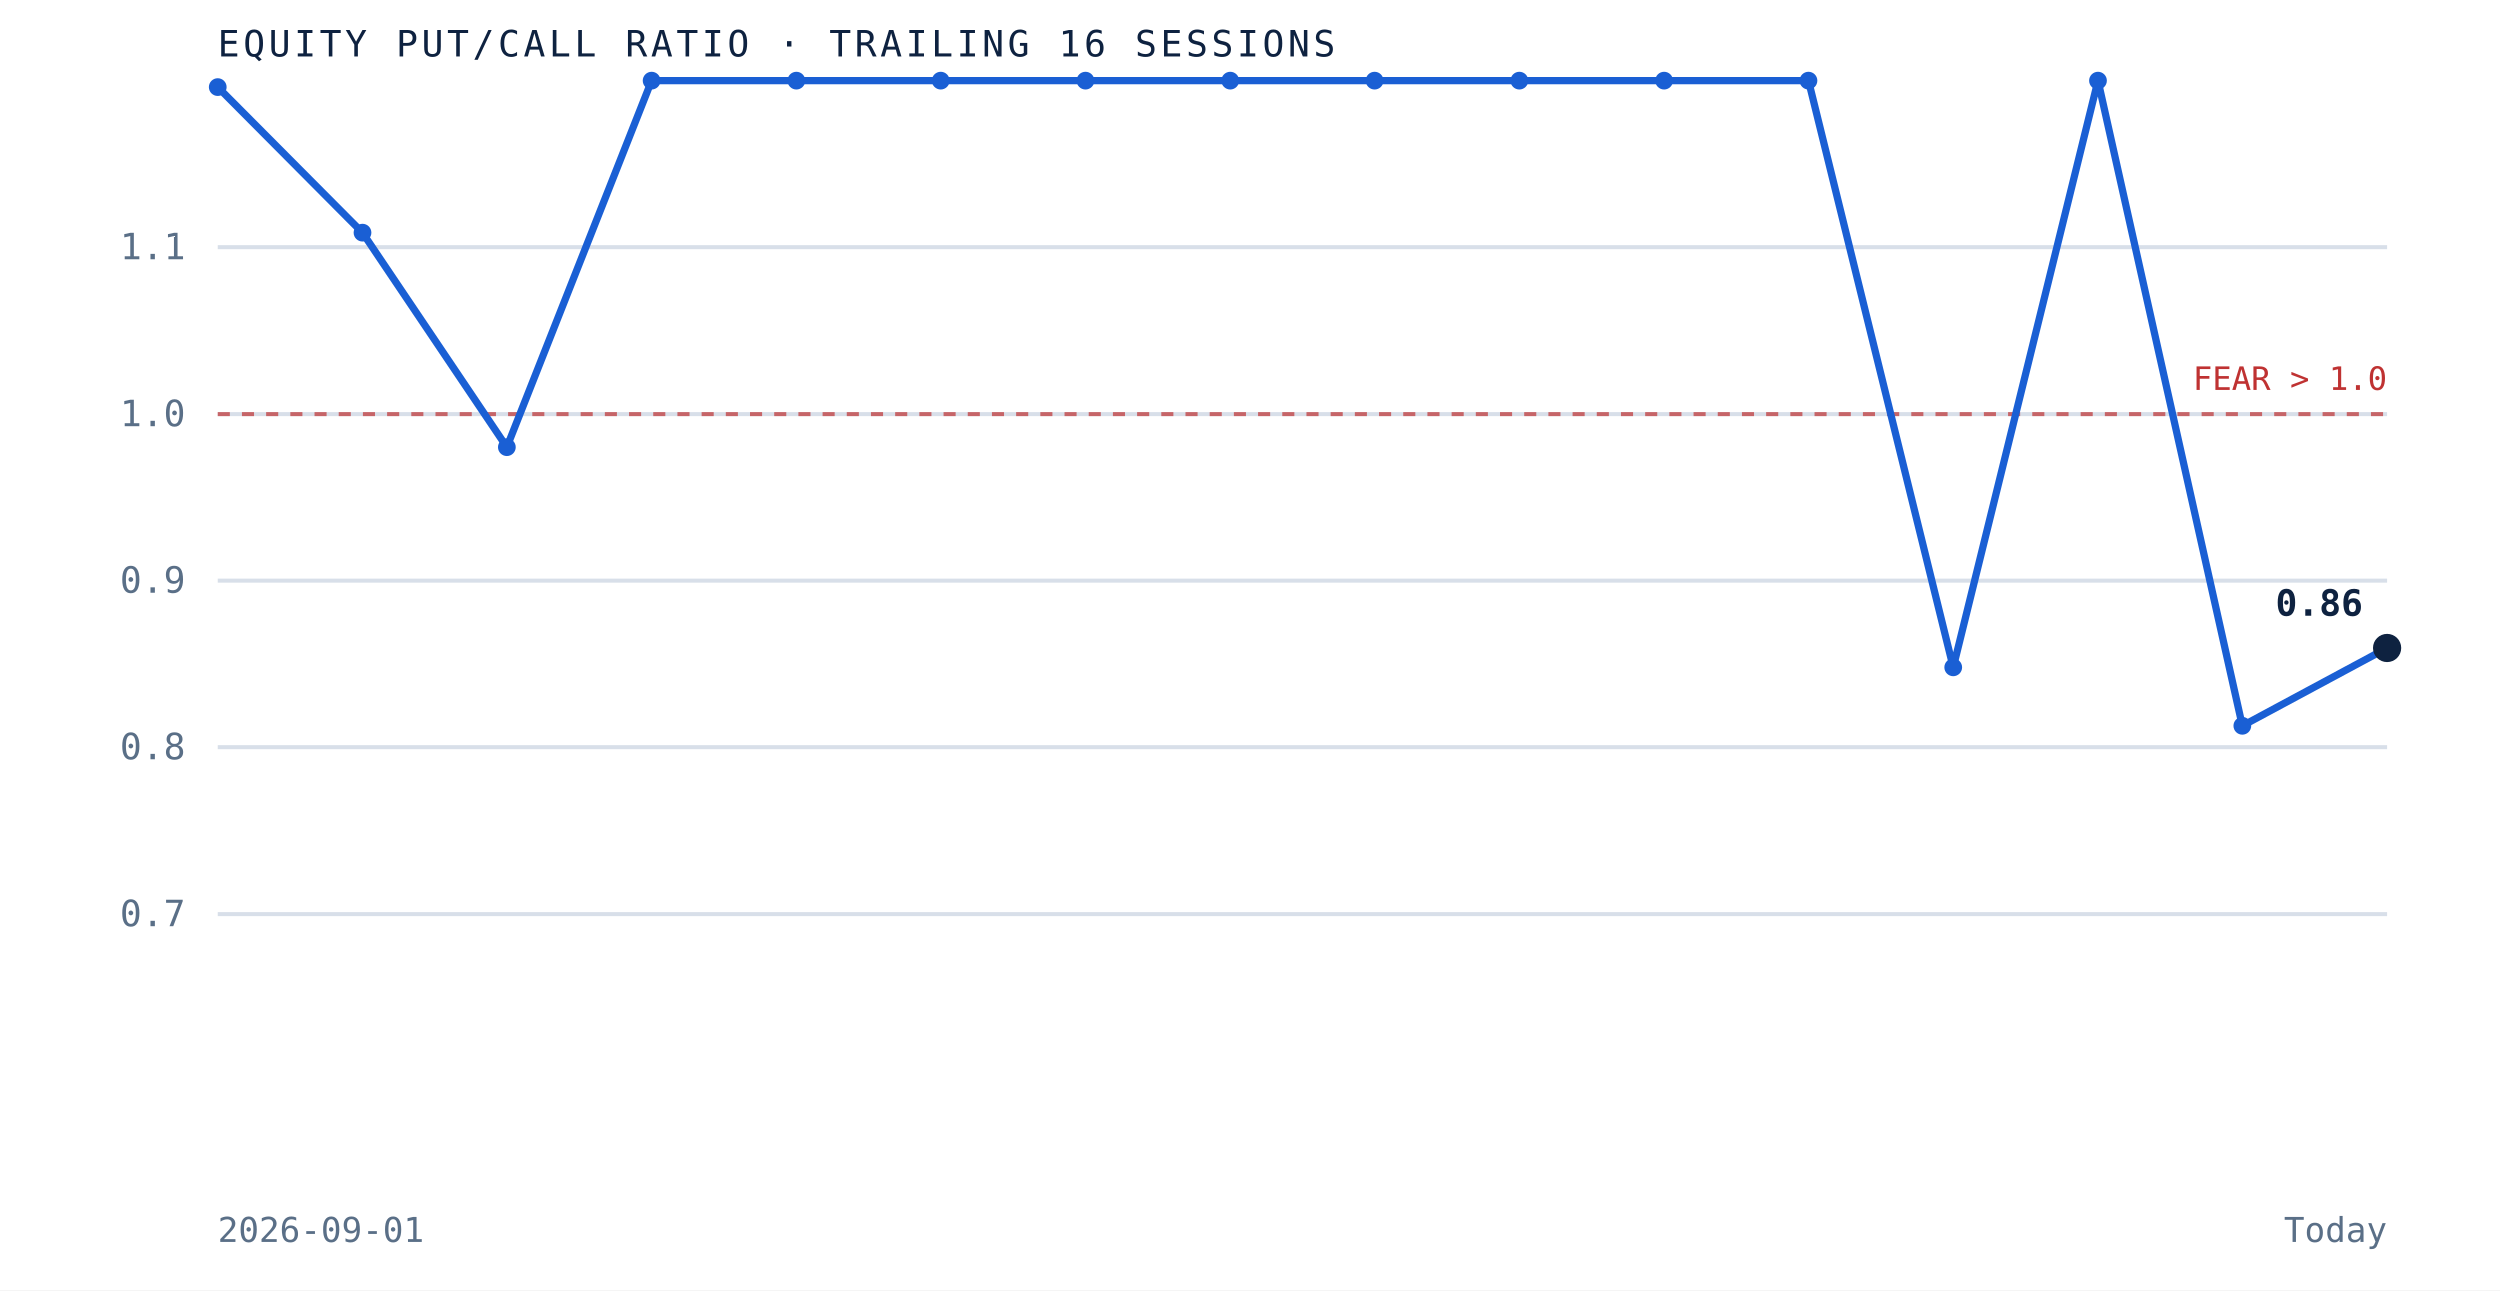
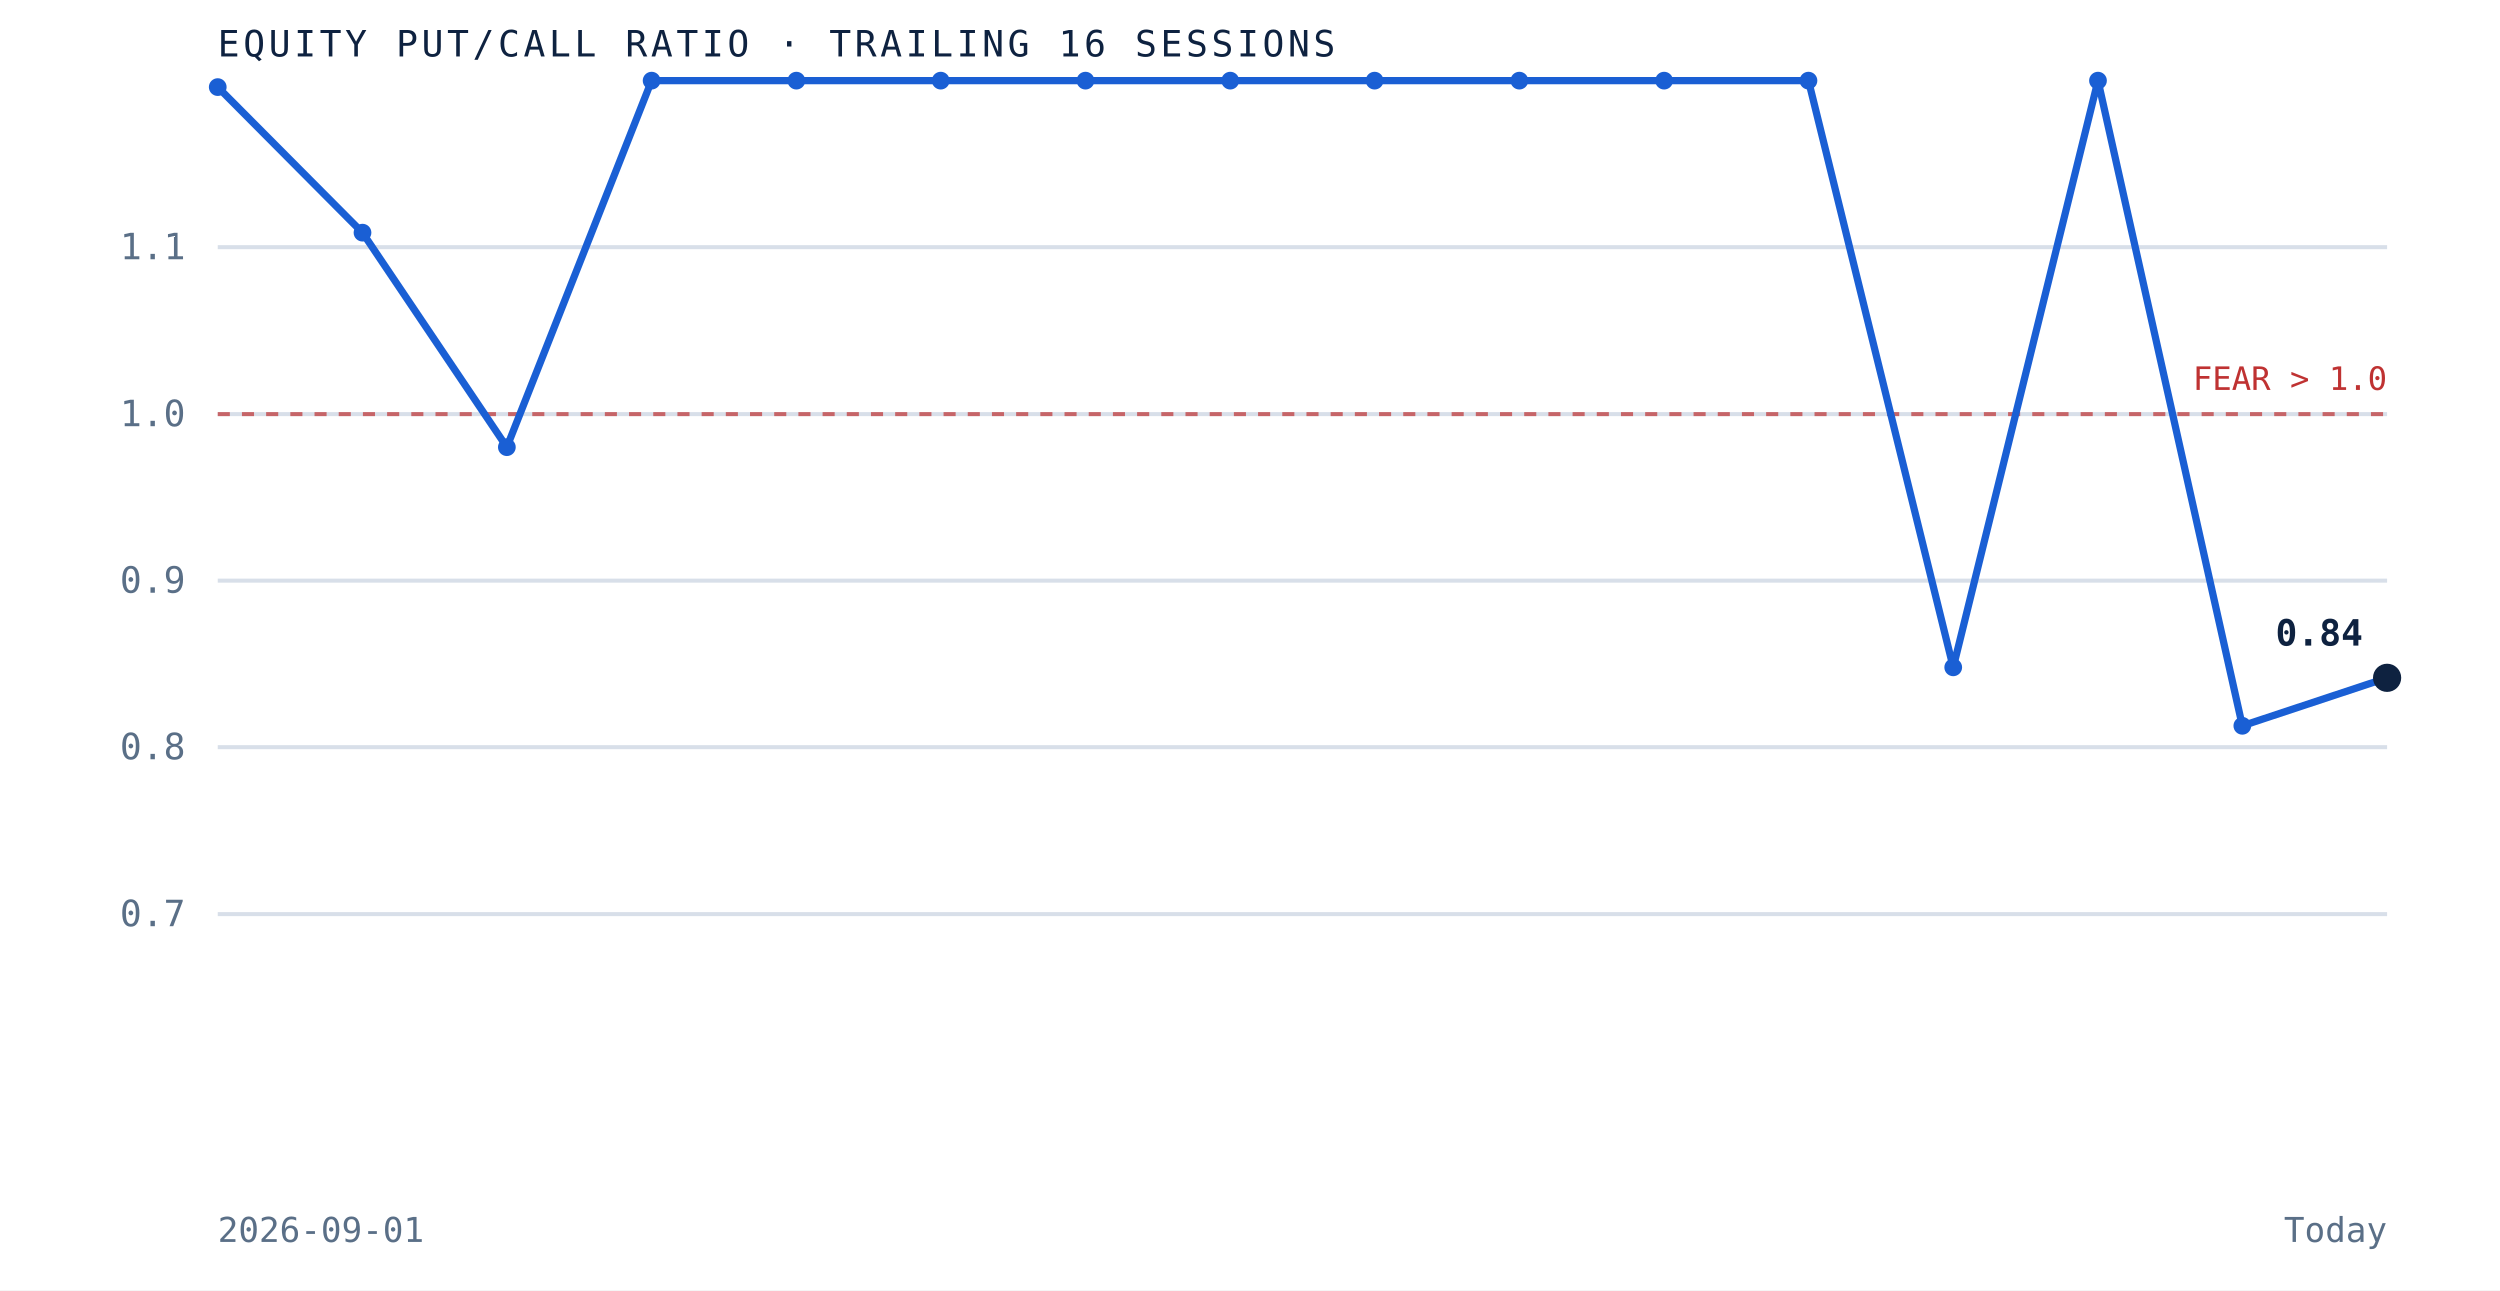
<svg xmlns="http://www.w3.org/2000/svg" viewBox="0 0 620 320" role="img" aria-label="Equity put to call ratio over the trailing 16 sessions" preserveAspectRatio="xMidYMid meet" style="width:100%;height:auto;display:block">
  <rect x="0" y="0" width="620" height="320" fill="white" />
  <line x1="54" y1="226.7" x2="592" y2="226.7" stroke="#d8dfe9" stroke-width="1" />
  <text x="46" y="229.7" text-anchor="end" font-family="'JetBrains Mono', monospace" font-size="9" fill="#5a6f87">0.7</text>
  <line x1="54" y1="185.3" x2="592" y2="185.3" stroke="#d8dfe9" stroke-width="1" />
  <text x="46" y="188.3" text-anchor="end" font-family="'JetBrains Mono', monospace" font-size="9" fill="#5a6f87">0.8</text>
  <line x1="54" y1="144.0" x2="592" y2="144.0" stroke="#d8dfe9" stroke-width="1" />
  <text x="46" y="147.0" text-anchor="end" font-family="'JetBrains Mono', monospace" font-size="9" fill="#5a6f87">0.9</text>
  <line x1="54" y1="102.7" x2="592" y2="102.7" stroke="#d8dfe9" stroke-width="1" />
  <text x="46" y="105.7" text-anchor="end" font-family="'JetBrains Mono', monospace" font-size="9" fill="#5a6f87">1.0</text>
  <line x1="54" y1="61.3" x2="592" y2="61.3" stroke="#d8dfe9" stroke-width="1" />
  <text x="46" y="64.3" text-anchor="end" font-family="'JetBrains Mono', monospace" font-size="9" fill="#5a6f87">1.1</text>
  <line x1="54" y1="102.7" x2="592" y2="102.7" stroke="#bf3232" stroke-width="1" stroke-dasharray="3 3" opacity="0.7" />
  <text x="592" y="96.7" text-anchor="end" font-family="'JetBrains Mono', monospace" font-size="8" fill="#bf3232">FEAR &gt; 1.0</text>
-   <path d="M 54.0 21.6 L 89.9 57.7 L 125.7 110.9 L 161.6 20.0 L 197.5 20.0 L 233.3 20.0 L 269.2 20.0 L 305.1 20.0 L 340.9 20.0 L 376.8 20.0 L 412.7 20.0 L 448.5 20.0 L 484.4 165.5 L 520.3 20.0 L 556.1 180.0 L 592.0 160.7" fill="none" stroke="#1a5fd4" stroke-width="1.8" />
+   <path d="M 54.0 21.6 L 89.9 57.7 L 125.7 110.9 L 161.6 20.0 L 197.5 20.0 L 233.3 20.0 L 269.2 20.0 L 305.1 20.0 L 340.9 20.0 L 376.8 20.0 L 412.7 20.0 L 448.5 20.0 L 484.4 165.5 L 520.3 20.0 L 556.1 180.0 L 592.0 168.1" fill="none" stroke="#1a5fd4" stroke-width="1.8" />
  <circle cx="54.0" cy="21.6" r="2.2" fill="#1a5fd4" />
  <circle cx="89.9" cy="57.7" r="2.2" fill="#1a5fd4" />
  <circle cx="125.7" cy="110.9" r="2.2" fill="#1a5fd4" />
  <circle cx="161.6" cy="20.0" r="2.2" fill="#1a5fd4" />
  <circle cx="197.5" cy="20.0" r="2.2" fill="#1a5fd4" />
  <circle cx="233.3" cy="20.0" r="2.2" fill="#1a5fd4" />
  <circle cx="269.2" cy="20.0" r="2.2" fill="#1a5fd4" />
  <circle cx="305.1" cy="20.0" r="2.2" fill="#1a5fd4" />
  <circle cx="340.9" cy="20.0" r="2.2" fill="#1a5fd4" />
  <circle cx="376.8" cy="20.0" r="2.2" fill="#1a5fd4" />
  <circle cx="412.7" cy="20.0" r="2.2" fill="#1a5fd4" />
  <circle cx="448.5" cy="20.0" r="2.2" fill="#1a5fd4" />
  <circle cx="484.4" cy="165.5" r="2.2" fill="#1a5fd4" />
  <circle cx="520.3" cy="20.0" r="2.2" fill="#1a5fd4" />
  <circle cx="556.1" cy="180.0" r="2.2" fill="#1a5fd4" />
-   <circle cx="592.0" cy="160.7" r="3.5" fill="#0e2240" />
-   <text x="586.0" y="152.7" text-anchor="end" font-family="'JetBrains Mono', monospace" font-size="9" font-weight="bold" fill="#0e2240">0.86</text>
+   <circle cx="592.0" cy="168.1" r="3.5" fill="#0e2240" />
+   <text x="586.0" y="160.1" text-anchor="end" font-family="'JetBrains Mono', monospace" font-size="9" font-weight="bold" fill="#0e2240">0.84</text>
  <text x="54" y="14" font-family="'JetBrains Mono', monospace" font-size="9" letter-spacing="0.1em" fill="#0e2240">EQUITY PUT/CALL RATIO · TRAILING 16 SESSIONS</text>
  <text x="54" y="308" font-family="'JetBrains Mono', monospace" font-size="8.5" fill="#5a6f87">2026-09-01</text>
  <text x="592" y="308" text-anchor="end" font-family="'JetBrains Mono', monospace" font-size="8.5" fill="#5a6f87">Today</text>
</svg>
